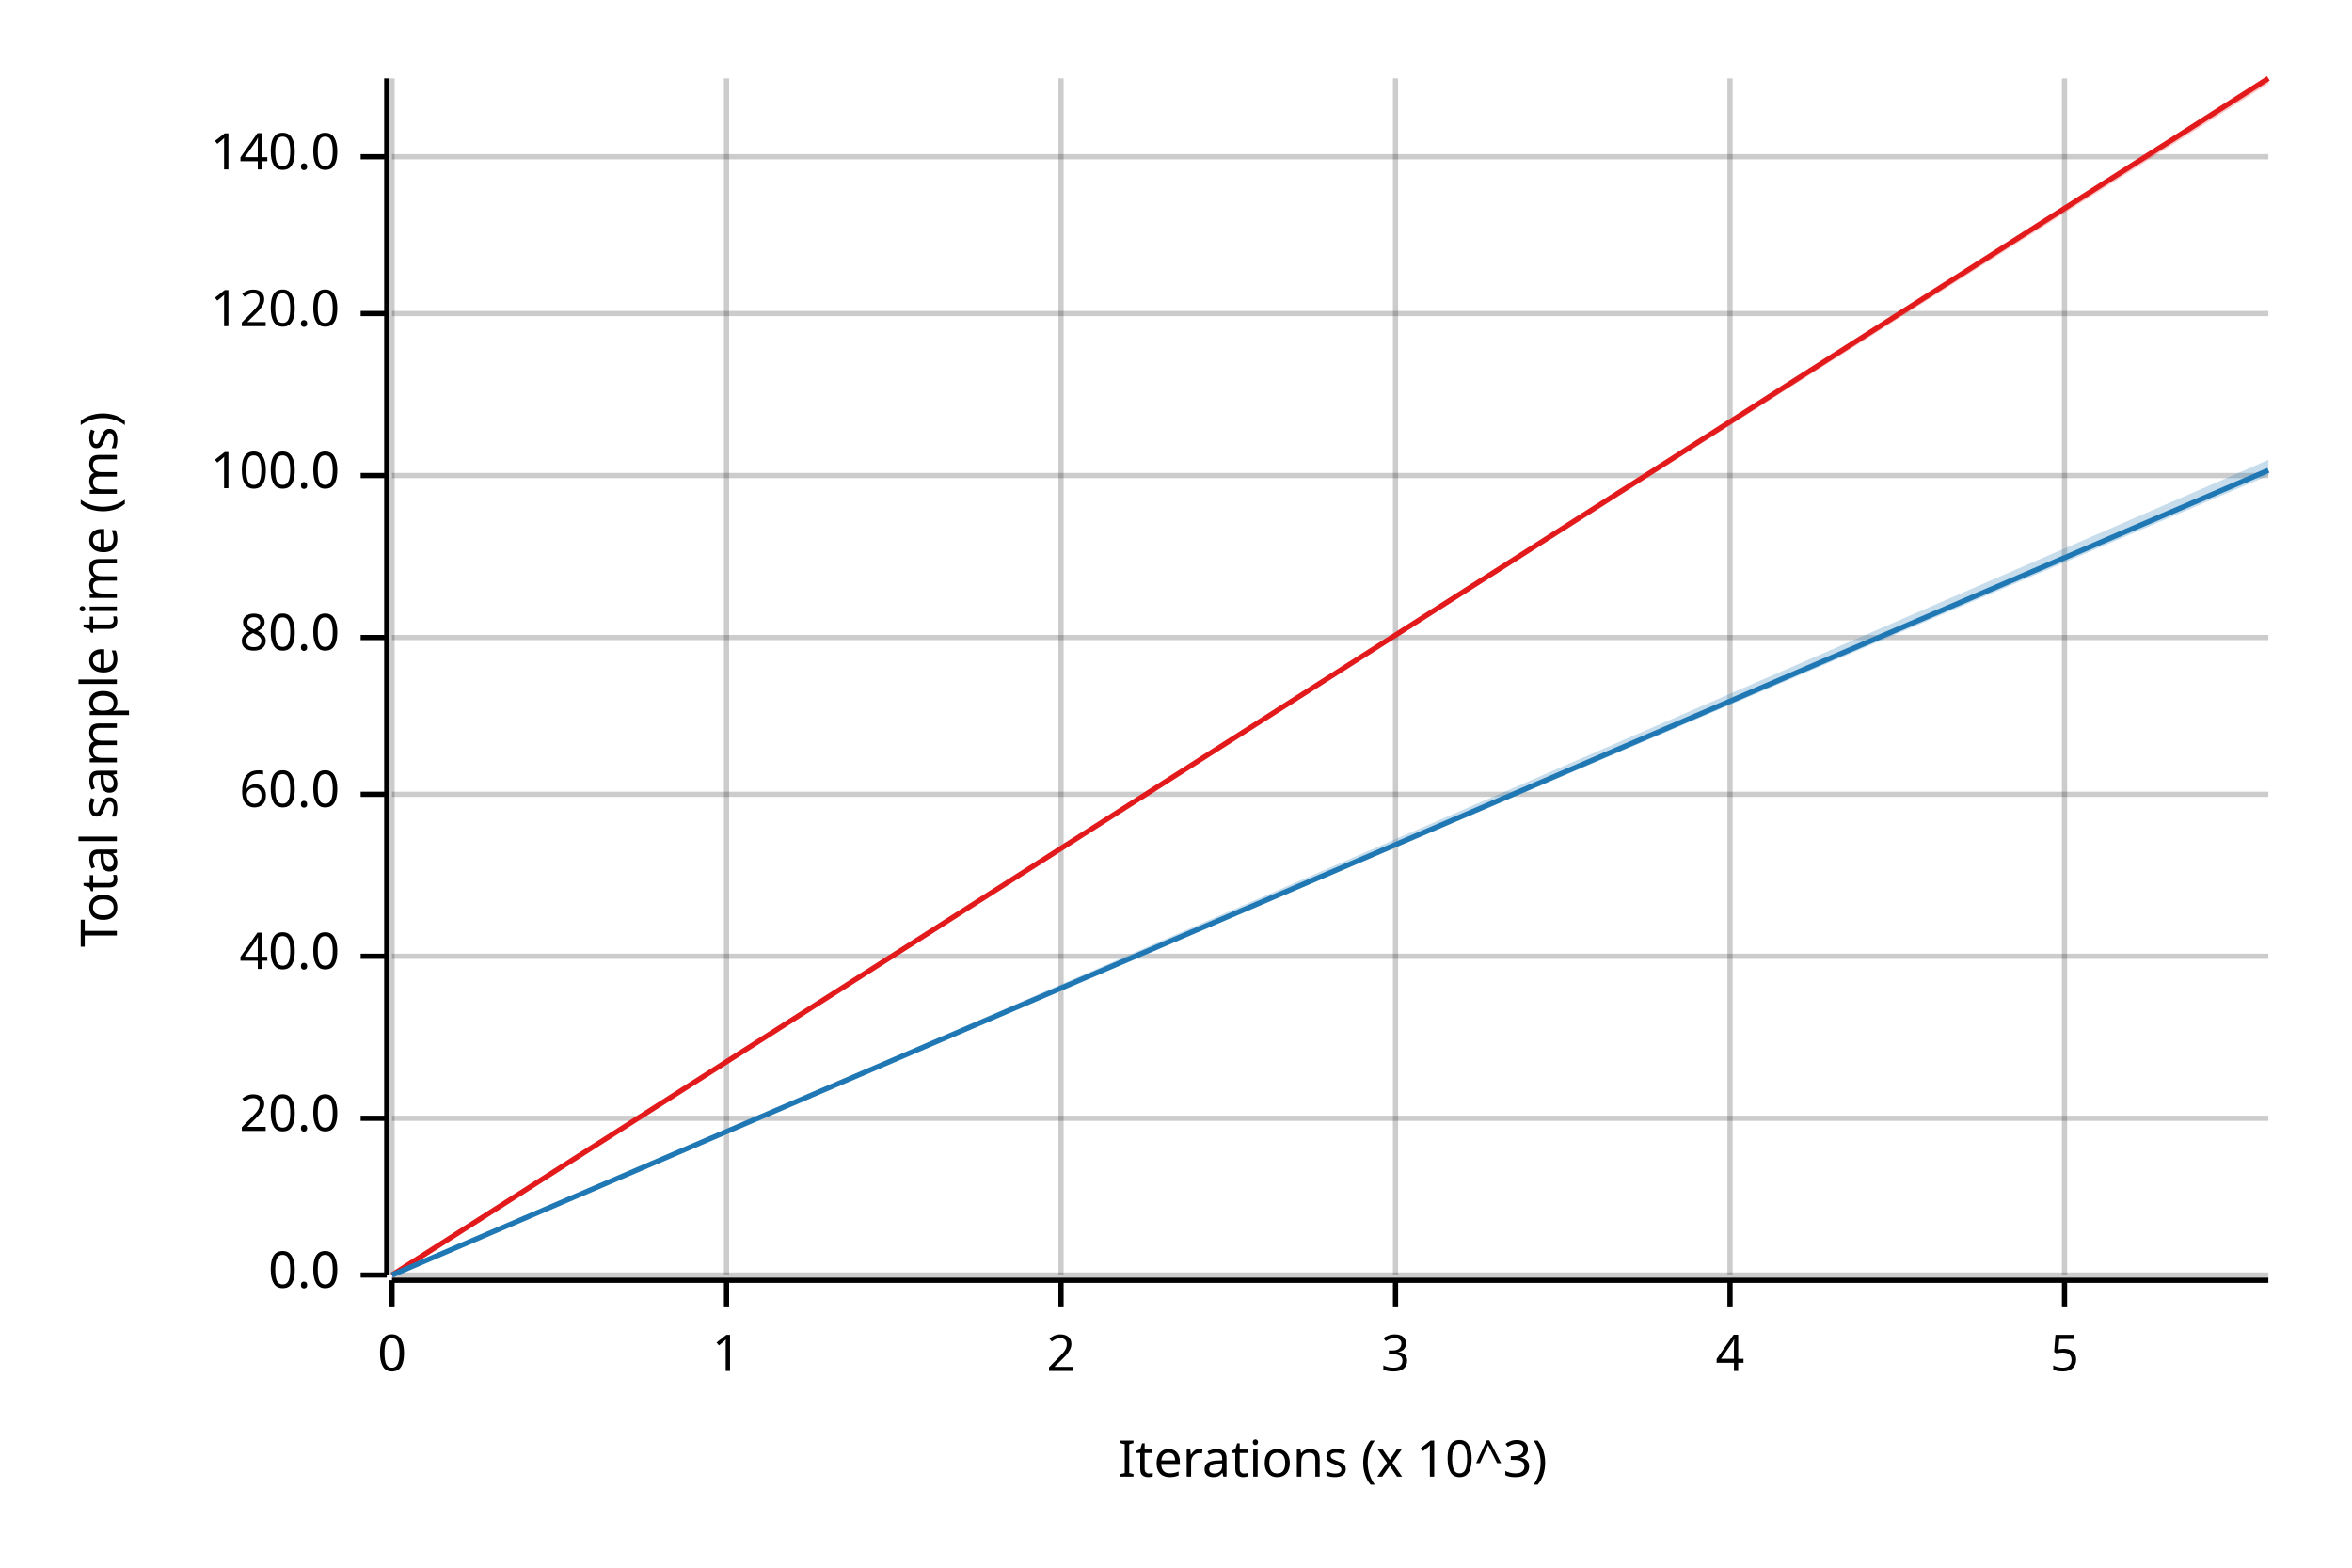
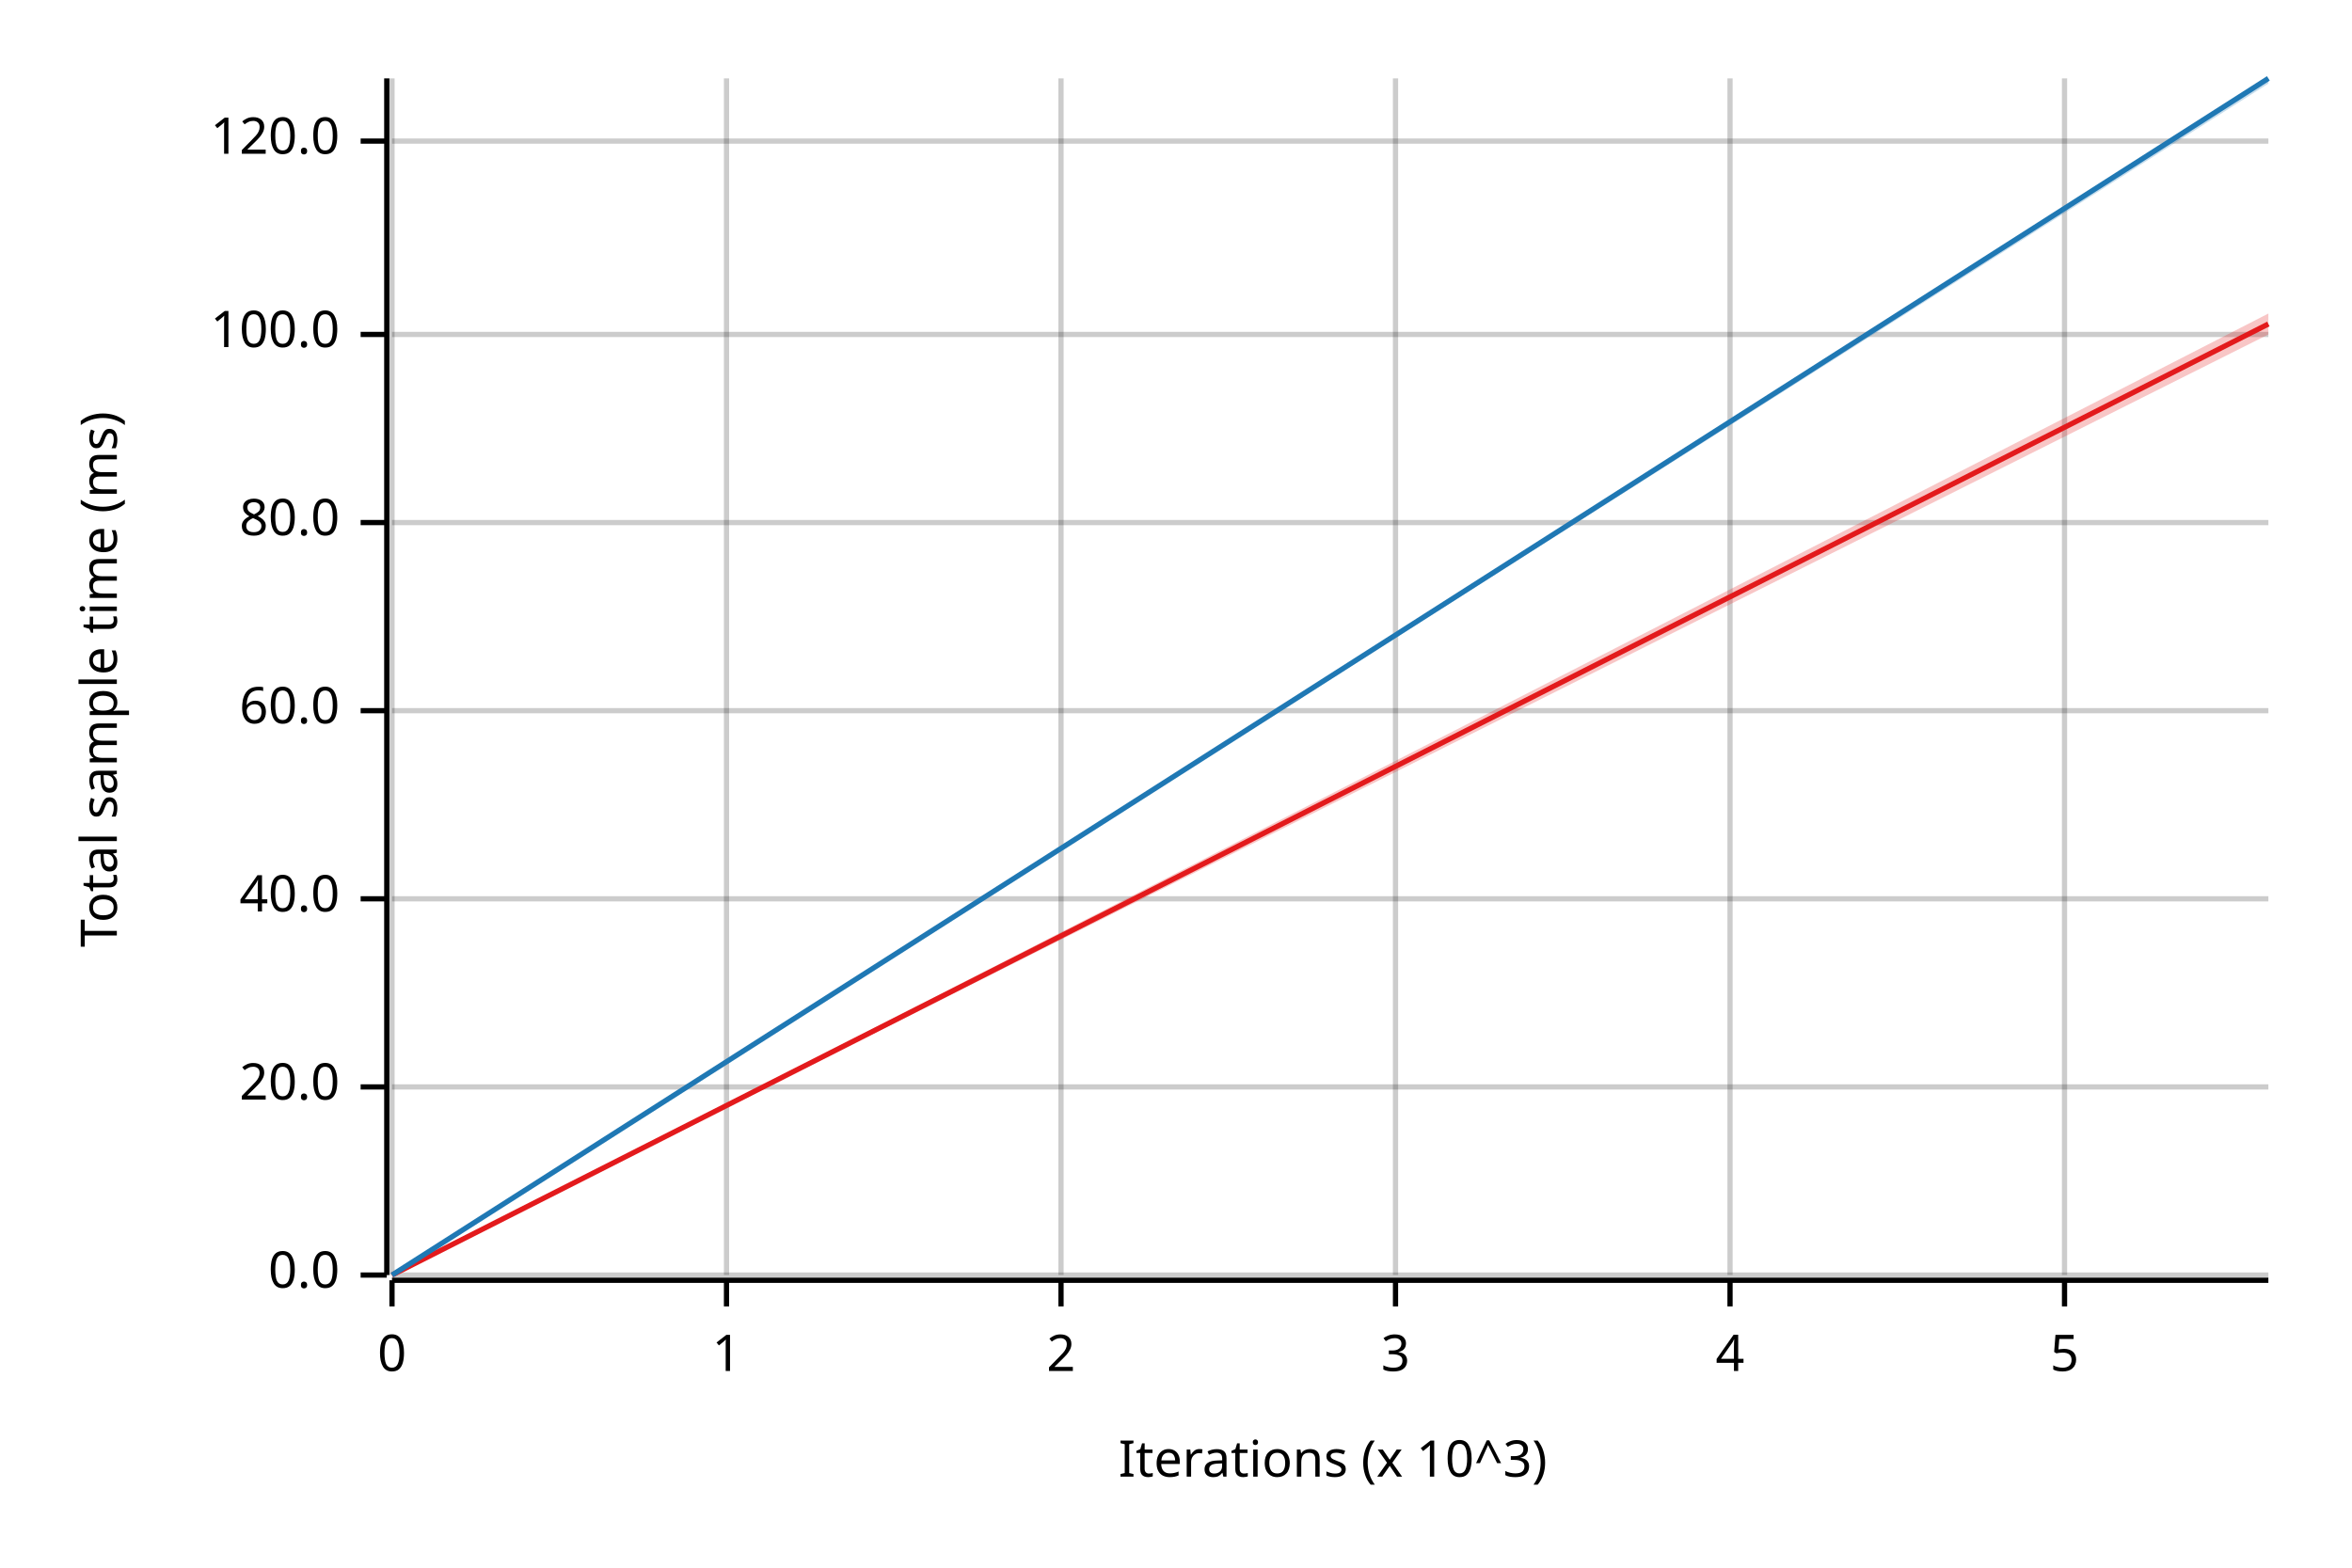
<svg xmlns="http://www.w3.org/2000/svg" width="450" height="300" viewBox="0 0 450 300">
  <text x="15" y="130" dy="0.76em" text-anchor="middle" font-family="sans-serif" font-size="9.677" opacity="1" fill="#000000" transform="rotate(270, 15, 130)">
Total sample time (ms)
</text>
  <text x="255" y="285" dy="-0.5ex" text-anchor="middle" font-family="sans-serif" font-size="9.677" opacity="1" fill="#000000">
Iterations (x 10^3)
</text>
  <line opacity="0.2" stroke="#000000" stroke-width="1" x1="75" y1="244" x2="75" y2="15" />
  <line opacity="0.2" stroke="#000000" stroke-width="1" x1="139" y1="244" x2="139" y2="15" />
  <line opacity="0.2" stroke="#000000" stroke-width="1" x1="203" y1="244" x2="203" y2="15" />
  <line opacity="0.2" stroke="#000000" stroke-width="1" x1="267" y1="244" x2="267" y2="15" />
  <line opacity="0.2" stroke="#000000" stroke-width="1" x1="331" y1="244" x2="331" y2="15" />
  <line opacity="0.2" stroke="#000000" stroke-width="1" x1="395" y1="244" x2="395" y2="15" />
  <line opacity="0.2" stroke="#000000" stroke-width="1" x1="75" y1="244" x2="434" y2="244" />
-   <line opacity="0.2" stroke="#000000" stroke-width="1" x1="75" y1="214" x2="434" y2="214" />
-   <line opacity="0.2" stroke="#000000" stroke-width="1" x1="75" y1="183" x2="434" y2="183" />
-   <line opacity="0.2" stroke="#000000" stroke-width="1" x1="75" y1="152" x2="434" y2="152" />
-   <line opacity="0.2" stroke="#000000" stroke-width="1" x1="75" y1="122" x2="434" y2="122" />
-   <line opacity="0.2" stroke="#000000" stroke-width="1" x1="75" y1="91" x2="434" y2="91" />
-   <line opacity="0.2" stroke="#000000" stroke-width="1" x1="75" y1="60" x2="434" y2="60" />
-   <line opacity="0.2" stroke="#000000" stroke-width="1" x1="75" y1="30" x2="434" y2="30" />
+   <line opacity="0.2" stroke="#000000" stroke-width="1" x1="75" y1="208" x2="434" y2="208" />
+   <line opacity="0.2" stroke="#000000" stroke-width="1" x1="75" y1="172" x2="434" y2="172" />
+   <line opacity="0.2" stroke="#000000" stroke-width="1" x1="75" y1="136" x2="434" y2="136" />
+   <line opacity="0.2" stroke="#000000" stroke-width="1" x1="75" y1="100" x2="434" y2="100" />
+   <line opacity="0.2" stroke="#000000" stroke-width="1" x1="75" y1="64" x2="434" y2="64" />
+   <line opacity="0.2" stroke="#000000" stroke-width="1" x1="75" y1="27" x2="434" y2="27" />
  <polyline fill="none" opacity="1" stroke="#000000" stroke-width="1" points="74,15 74,244 " />
  <text x="65" y="244" dy="0.5ex" text-anchor="end" font-family="sans-serif" font-size="9.677" opacity="1" fill="#000000">
0.0
</text>
  <polyline fill="none" opacity="1" stroke="#000000" stroke-width="1" points="69,244 74,244 " />
-   <text x="65" y="214" dy="0.5ex" text-anchor="end" font-family="sans-serif" font-size="9.677" opacity="1" fill="#000000">
+   <text x="65" y="208" dy="0.5ex" text-anchor="end" font-family="sans-serif" font-size="9.677" opacity="1" fill="#000000">
20.0
</text>
-   <polyline fill="none" opacity="1" stroke="#000000" stroke-width="1" points="69,214 74,214 " />
-   <text x="65" y="183" dy="0.5ex" text-anchor="end" font-family="sans-serif" font-size="9.677" opacity="1" fill="#000000">
+   <polyline fill="none" opacity="1" stroke="#000000" stroke-width="1" points="69,208 74,208 " />
+   <text x="65" y="172" dy="0.5ex" text-anchor="end" font-family="sans-serif" font-size="9.677" opacity="1" fill="#000000">
40.0
</text>
-   <polyline fill="none" opacity="1" stroke="#000000" stroke-width="1" points="69,183 74,183 " />
-   <text x="65" y="152" dy="0.5ex" text-anchor="end" font-family="sans-serif" font-size="9.677" opacity="1" fill="#000000">
+   <polyline fill="none" opacity="1" stroke="#000000" stroke-width="1" points="69,172 74,172 " />
+   <text x="65" y="136" dy="0.5ex" text-anchor="end" font-family="sans-serif" font-size="9.677" opacity="1" fill="#000000">
60.0
</text>
-   <polyline fill="none" opacity="1" stroke="#000000" stroke-width="1" points="69,152 74,152 " />
-   <text x="65" y="122" dy="0.5ex" text-anchor="end" font-family="sans-serif" font-size="9.677" opacity="1" fill="#000000">
+   <polyline fill="none" opacity="1" stroke="#000000" stroke-width="1" points="69,136 74,136 " />
+   <text x="65" y="100" dy="0.5ex" text-anchor="end" font-family="sans-serif" font-size="9.677" opacity="1" fill="#000000">
80.0
</text>
-   <polyline fill="none" opacity="1" stroke="#000000" stroke-width="1" points="69,122 74,122 " />
-   <text x="65" y="91" dy="0.5ex" text-anchor="end" font-family="sans-serif" font-size="9.677" opacity="1" fill="#000000">
+   <polyline fill="none" opacity="1" stroke="#000000" stroke-width="1" points="69,100 74,100 " />
+   <text x="65" y="64" dy="0.5ex" text-anchor="end" font-family="sans-serif" font-size="9.677" opacity="1" fill="#000000">
100.0
</text>
-   <polyline fill="none" opacity="1" stroke="#000000" stroke-width="1" points="69,91 74,91 " />
-   <text x="65" y="60" dy="0.5ex" text-anchor="end" font-family="sans-serif" font-size="9.677" opacity="1" fill="#000000">
+   <polyline fill="none" opacity="1" stroke="#000000" stroke-width="1" points="69,64 74,64 " />
+   <text x="65" y="27" dy="0.5ex" text-anchor="end" font-family="sans-serif" font-size="9.677" opacity="1" fill="#000000">
120.0
</text>
-   <polyline fill="none" opacity="1" stroke="#000000" stroke-width="1" points="69,60 74,60 " />
-   <text x="65" y="30" dy="0.5ex" text-anchor="end" font-family="sans-serif" font-size="9.677" opacity="1" fill="#000000">
- 140.0
- </text>
-   <polyline fill="none" opacity="1" stroke="#000000" stroke-width="1" points="69,30 74,30 " />
+   <polyline fill="none" opacity="1" stroke="#000000" stroke-width="1" points="69,27 74,27 " />
  <polyline fill="none" opacity="1" stroke="#000000" stroke-width="1" points="75,245 434,245 " />
  <text x="75" y="255" dy="0.76em" text-anchor="middle" font-family="sans-serif" font-size="9.677" opacity="1" fill="#000000">
0
</text>
  <polyline fill="none" opacity="1" stroke="#000000" stroke-width="1" points="75,245 75,250 " />
  <text x="139" y="255" dy="0.76em" text-anchor="middle" font-family="sans-serif" font-size="9.677" opacity="1" fill="#000000">
1
</text>
  <polyline fill="none" opacity="1" stroke="#000000" stroke-width="1" points="139,245 139,250 " />
  <text x="203" y="255" dy="0.76em" text-anchor="middle" font-family="sans-serif" font-size="9.677" opacity="1" fill="#000000">
2
</text>
  <polyline fill="none" opacity="1" stroke="#000000" stroke-width="1" points="203,245 203,250 " />
  <text x="267" y="255" dy="0.76em" text-anchor="middle" font-family="sans-serif" font-size="9.677" opacity="1" fill="#000000">
3
</text>
  <polyline fill="none" opacity="1" stroke="#000000" stroke-width="1" points="267,245 267,250 " />
  <text x="331" y="255" dy="0.76em" text-anchor="middle" font-family="sans-serif" font-size="9.677" opacity="1" fill="#000000">
4
</text>
  <polyline fill="none" opacity="1" stroke="#000000" stroke-width="1" points="331,245 331,250 " />
  <text x="395" y="255" dy="0.76em" text-anchor="middle" font-family="sans-serif" font-size="9.677" opacity="1" fill="#000000">
5
</text>
  <polyline fill="none" opacity="1" stroke="#000000" stroke-width="1" points="395,245 395,250 " />
-   <polyline fill="none" opacity="1" stroke="#E31A1C" stroke-width="1" points="75,244 434,15 " />
-   <polygon opacity="0.25" fill="#E31A1C" points="75,244 434,16 434,15 " />
-   <polyline fill="none" opacity="1" stroke="#1F78B4" stroke-width="1" points="75,244 434,90 " />
-   <polygon opacity="0.25" fill="#1F78B4" points="75,244 434,91 434,88 " />
+   <polyline fill="none" opacity="1" stroke="#E31A1C" stroke-width="1" points="75,244 434,62 " />
+   <polygon opacity="0.25" fill="#E31A1C" points="75,244 434,64 434,60 " />
+   <polyline fill="none" opacity="1" stroke="#1F78B4" stroke-width="1" points="75,244 434,15 " />
+   <polygon opacity="0.25" fill="#1F78B4" points="75,244 434,16 434,15 " />
</svg>
